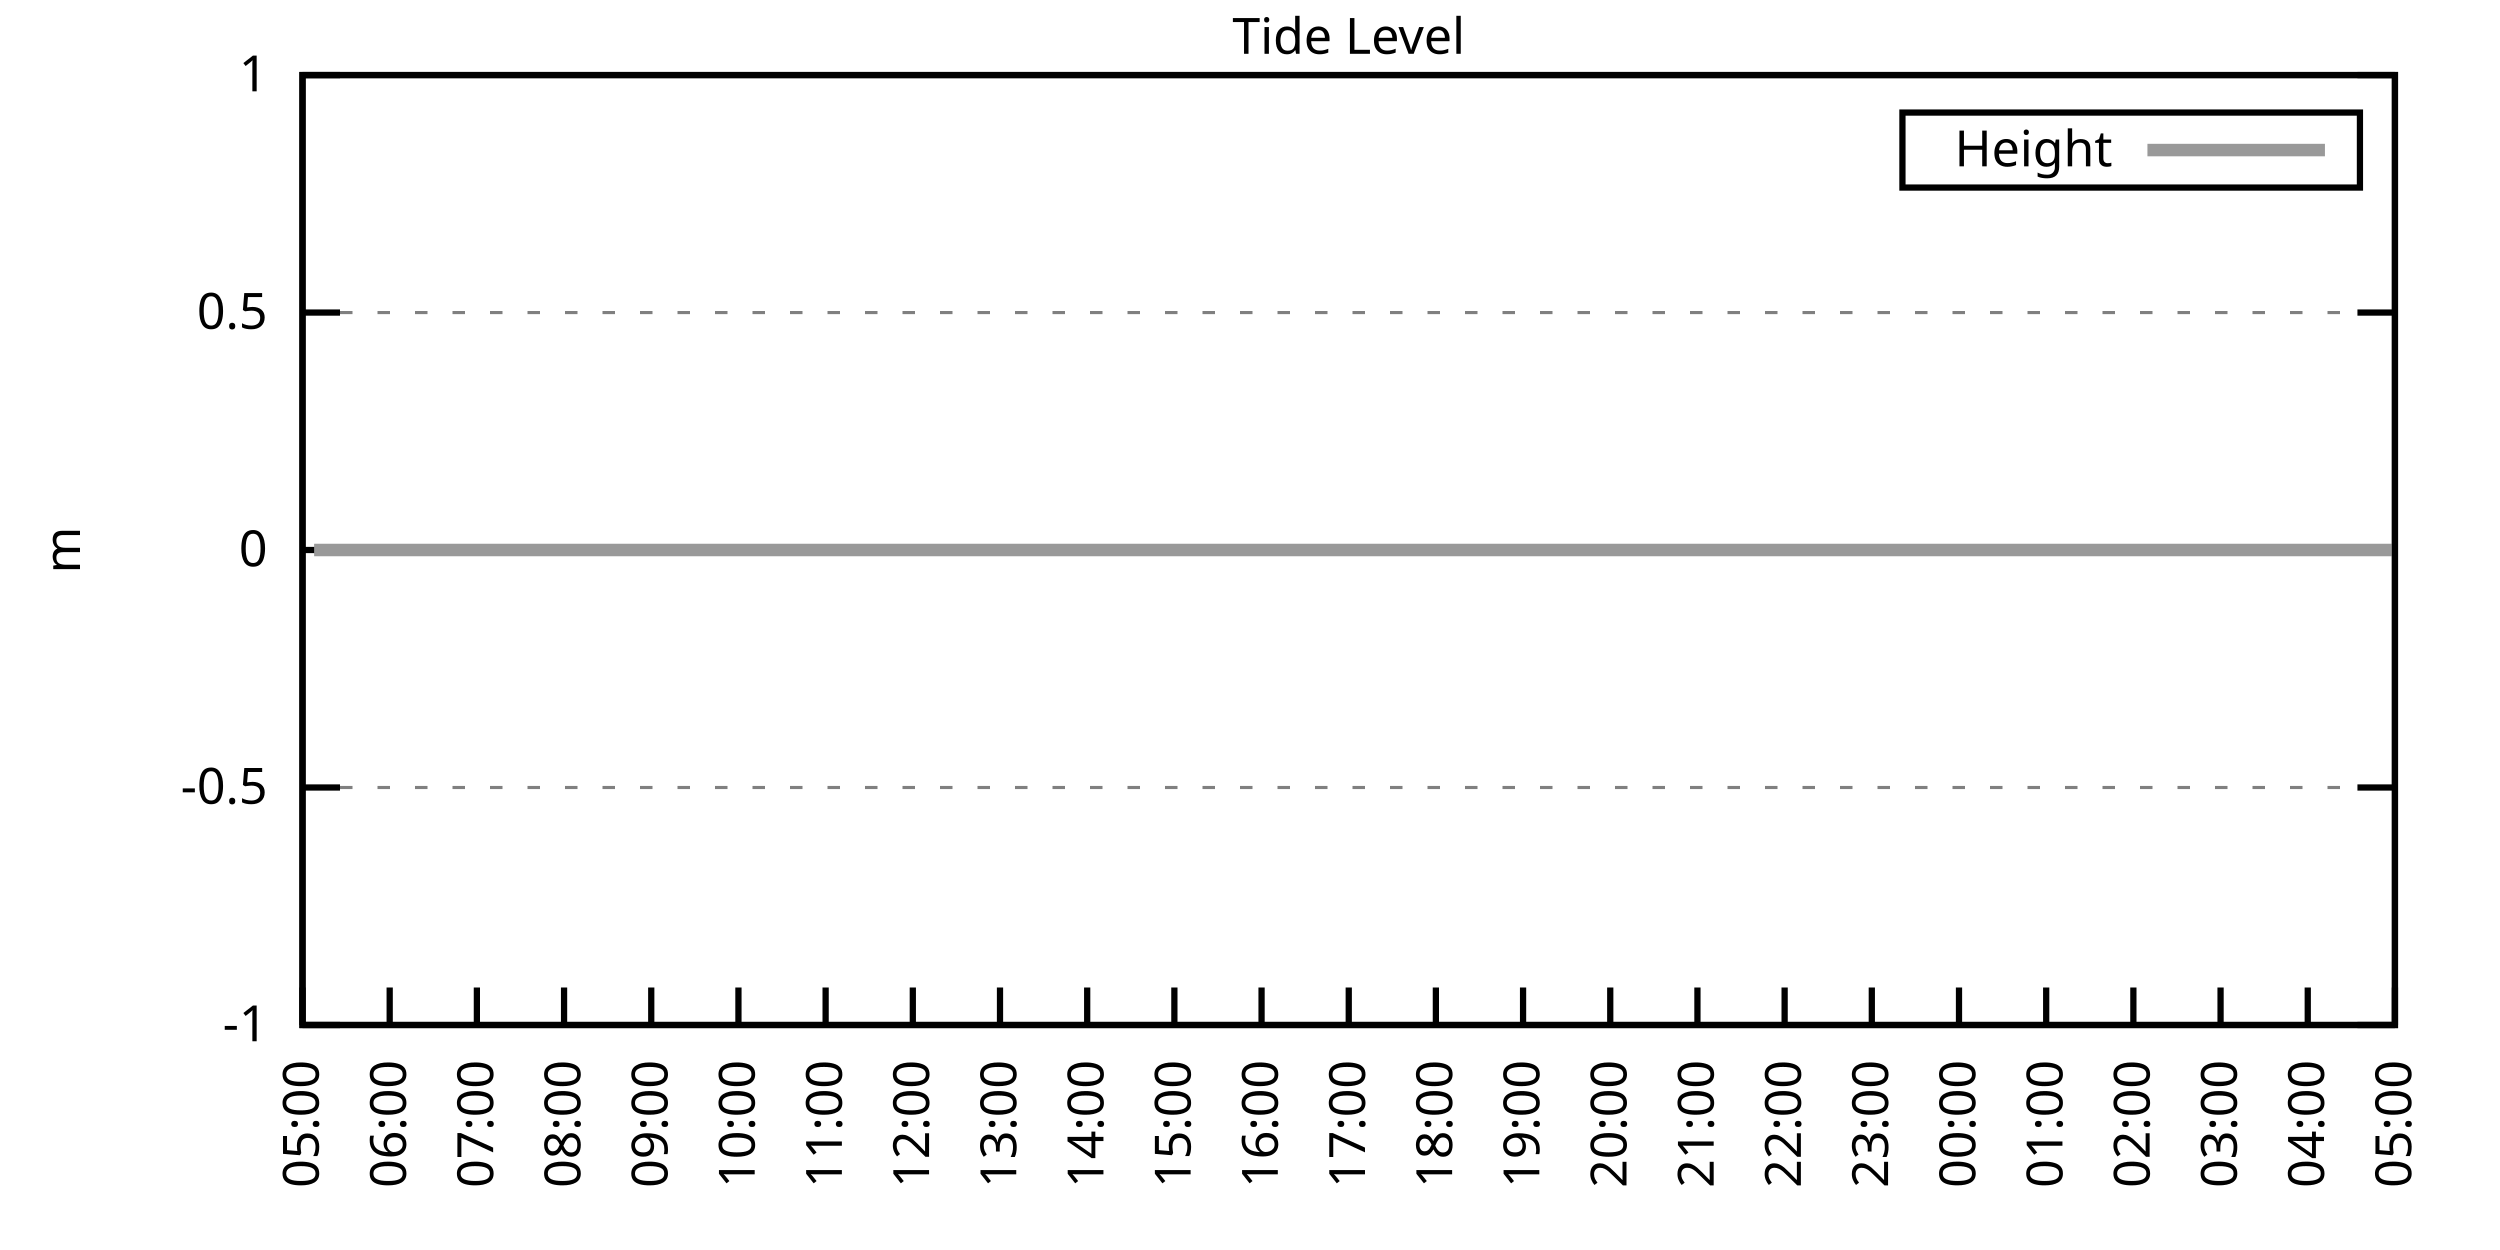
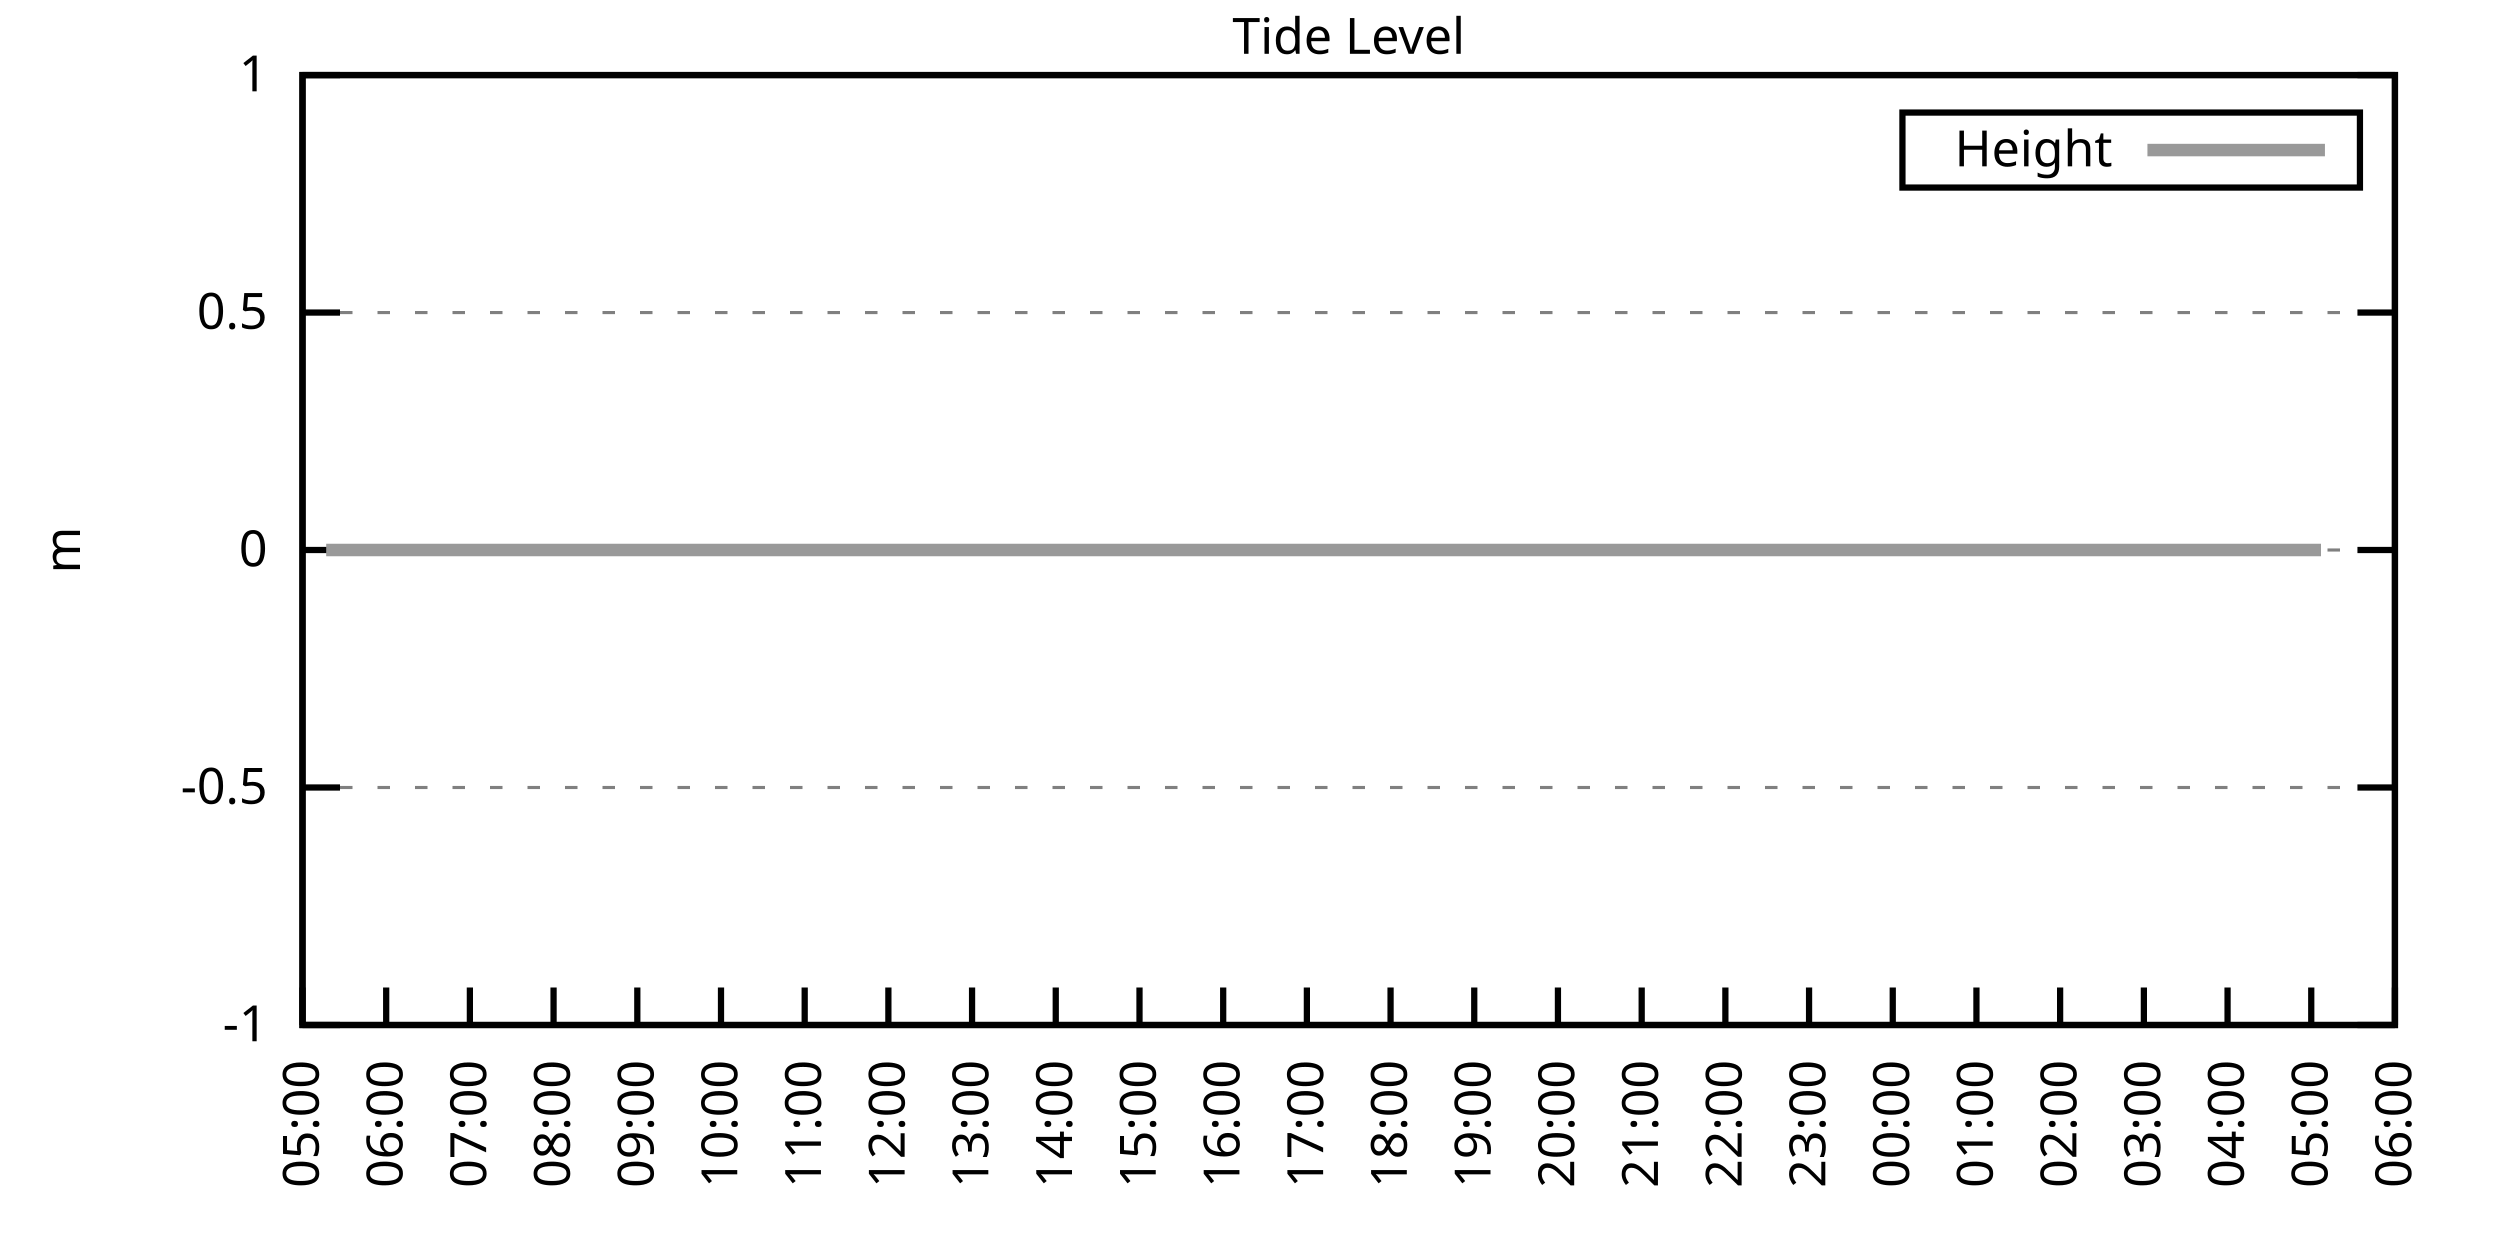
<svg xmlns="http://www.w3.org/2000/svg" xmlns:xlink="http://www.w3.org/1999/xlink" width="400" height="200" viewBox="0 0 400 200">
  <g id="gnuplot_canvas">
    <rect x="0" y="0" width="400" height="200" fill="none" />
    <defs>
      <circle id="gpDot" r="0.5" stroke-width="0.5" stroke="currentColor" />
      <path id="gpPt0" stroke-width="0.333" stroke="currentColor" d="M-1,0 h2 M0,-1 v2" />
      <path id="gpPt1" stroke-width="0.333" stroke="currentColor" d="M-1,-1 L1,1 M1,-1 L-1,1" />
      <path id="gpPt2" stroke-width="0.333" stroke="currentColor" d="M-1,0 L1,0 M0,-1 L0,1 M-1,-1 L1,1 M-1,1 L1,-1" />
      <rect id="gpPt3" stroke-width="0.333" stroke="currentColor" x="-1" y="-1" width="2" height="2" />
      <rect id="gpPt4" stroke-width="0.333" stroke="currentColor" fill="currentColor" x="-1" y="-1" width="2" height="2" />
      <circle id="gpPt5" stroke-width="0.333" stroke="currentColor" cx="0" cy="0" r="1" />
      <use xlink:href="#gpPt5" id="gpPt6" fill="currentColor" stroke="none" />
      <path id="gpPt7" stroke-width="0.333" stroke="currentColor" d="M0,-1.33 L-1.33,0.67 L1.33,0.67 z" />
      <use xlink:href="#gpPt7" id="gpPt8" fill="currentColor" stroke="none" />
      <use xlink:href="#gpPt7" id="gpPt9" stroke="currentColor" transform="rotate(180)" />
      <use xlink:href="#gpPt9" id="gpPt10" fill="currentColor" stroke="none" />
      <use xlink:href="#gpPt3" id="gpPt11" stroke="currentColor" transform="rotate(45)" />
      <use xlink:href="#gpPt11" id="gpPt12" fill="currentColor" stroke="none" />
      <path id="gpPt13" stroke-width="0.333" stroke="currentColor" d="M0,1.330 L1.265,0.411 L0.782,-1.067 L-0.782,-1.076 L-1.265,0.411 z" />
      <use xlink:href="#gpPt13" id="gpPt14" fill="currentColor" stroke="none" />
      <filter id="textbox" filterUnits="objectBoundingBox" x="0" y="0" height="1" width="1">
        <feFlood flood-color="white" flood-opacity="1" result="bgnd" />
        <feComposite in="SourceGraphic" in2="bgnd" operator="atop" />
      </filter>
      <filter id="greybox" filterUnits="objectBoundingBox" x="0" y="0" height="1" width="1">
        <feFlood flood-color="lightgrey" flood-opacity="1" result="grey" />
        <feComposite in="SourceGraphic" in2="grey" operator="atop" />
      </filter>
    </defs>
    <g fill="none" color="white" stroke="currentColor" stroke-width="1.00" stroke-linecap="butt" stroke-linejoin="miter">
</g>
    <g fill="none" color="black" stroke="currentColor" stroke-width="1.00" stroke-linecap="butt" stroke-linejoin="miter">
      <g stroke="none" shape-rendering="crispEdges">
        <polygon fill="rgb(255, 255, 255)" points="48.40,164.00 383.18,164.00 383.18,12.02 48.40,12.02 " />
      </g>
    </g>
    <g fill="none" color="black" stroke="currentColor" stroke-width="1.00" stroke-linecap="butt" stroke-linejoin="miter">
</g>
    <g fill="none" color="black" stroke="black" stroke-width="0.50" stroke-linecap="butt" stroke-linejoin="miter">
</g>
    <g fill="none" color="gray" stroke="currentColor" stroke-width="0.50" stroke-linecap="butt" stroke-linejoin="miter">
      <path stroke="gray" stroke-dasharray="2,4" class="gridline" d="M48.40,164.00 L383.19,164.00  " />
    </g>
    <g fill="none" color="gray" stroke="gray" stroke-width="1.00" stroke-linecap="butt" stroke-linejoin="miter">
</g>
    <g fill="none" color="black" stroke="currentColor" stroke-width="1.00" stroke-linecap="butt" stroke-linejoin="miter">
      <path stroke="black" d="M48.40,164.00 L54.40,164.00 M383.19,164.00 L377.19,164.00  " />
      <g transform="translate(42.80,166.60)" stroke="none" fill="black" font-family="Sans" font-size="8.00" text-anchor="end">
        <text>
          <tspan font-family="Sans">-1</tspan>
        </text>
      </g>
    </g>
    <g fill="none" color="black" stroke="currentColor" stroke-width="1.00" stroke-linecap="butt" stroke-linejoin="miter">
</g>
    <g fill="none" color="black" stroke="black" stroke-width="0.50" stroke-linecap="butt" stroke-linejoin="miter">
</g>
    <g fill="none" color="gray" stroke="currentColor" stroke-width="0.50" stroke-linecap="butt" stroke-linejoin="miter">
      <path stroke="gray" stroke-dasharray="2,4" class="gridline" d="M48.40,126.00 L383.19,126.00  " />
    </g>
    <g fill="none" color="gray" stroke="gray" stroke-width="1.00" stroke-linecap="butt" stroke-linejoin="miter">
</g>
    <g fill="none" color="black" stroke="currentColor" stroke-width="1.00" stroke-linecap="butt" stroke-linejoin="miter">
      <path stroke="black" d="M48.40,126.00 L54.40,126.00 M383.19,126.00 L377.19,126.00  " />
      <g transform="translate(42.80,128.60)" stroke="none" fill="black" font-family="Sans" font-size="8.00" text-anchor="end">
        <text>
          <tspan font-family="Sans">-0.5</tspan>
        </text>
      </g>
    </g>
    <g fill="none" color="black" stroke="currentColor" stroke-width="1.00" stroke-linecap="butt" stroke-linejoin="miter">
</g>
    <g fill="none" color="black" stroke="black" stroke-width="0.50" stroke-linecap="butt" stroke-linejoin="miter">
</g>
    <g fill="none" color="gray" stroke="currentColor" stroke-width="0.50" stroke-linecap="butt" stroke-linejoin="miter">
      <path stroke="gray" stroke-dasharray="2,4" class="gridline" d="M48.40,88.00 L383.19,88.00  " />
    </g>
    <g fill="none" color="gray" stroke="gray" stroke-width="1.00" stroke-linecap="butt" stroke-linejoin="miter">
</g>
    <g fill="none" color="black" stroke="currentColor" stroke-width="1.00" stroke-linecap="butt" stroke-linejoin="miter">
      <path stroke="black" d="M48.40,88.00 L54.40,88.00 M383.19,88.00 L377.19,88.00  " />
      <g transform="translate(42.80,90.60)" stroke="none" fill="black" font-family="Sans" font-size="8.00" text-anchor="end">
        <text>
          <tspan font-family="Sans"> 0</tspan>
        </text>
      </g>
    </g>
    <g fill="none" color="black" stroke="currentColor" stroke-width="1.00" stroke-linecap="butt" stroke-linejoin="miter">
</g>
    <g fill="none" color="black" stroke="black" stroke-width="0.50" stroke-linecap="butt" stroke-linejoin="miter">
</g>
    <g fill="none" color="gray" stroke="currentColor" stroke-width="0.50" stroke-linecap="butt" stroke-linejoin="miter">
      <path stroke="gray" stroke-dasharray="2,4" class="gridline" d="M48.40,50.01 L383.19,50.01  " />
    </g>
    <g fill="none" color="gray" stroke="gray" stroke-width="1.00" stroke-linecap="butt" stroke-linejoin="miter">
</g>
    <g fill="none" color="black" stroke="currentColor" stroke-width="1.00" stroke-linecap="butt" stroke-linejoin="miter">
      <path stroke="black" d="M48.40,50.01 L54.40,50.01 M383.19,50.01 L377.19,50.01  " />
      <g transform="translate(42.80,52.61)" stroke="none" fill="black" font-family="Sans" font-size="8.00" text-anchor="end">
        <text>
          <tspan font-family="Sans"> 0.5</tspan>
        </text>
      </g>
    </g>
    <g fill="none" color="black" stroke="currentColor" stroke-width="1.00" stroke-linecap="butt" stroke-linejoin="miter">
</g>
    <g fill="none" color="black" stroke="black" stroke-width="0.50" stroke-linecap="butt" stroke-linejoin="miter">
</g>
    <g fill="none" color="gray" stroke="currentColor" stroke-width="0.50" stroke-linecap="butt" stroke-linejoin="miter">
      <path stroke="gray" stroke-dasharray="2,4" class="gridline" d="M48.40,12.01 L383.19,12.01  " />
    </g>
    <g fill="none" color="gray" stroke="gray" stroke-width="1.00" stroke-linecap="butt" stroke-linejoin="miter">
</g>
    <g fill="none" color="black" stroke="currentColor" stroke-width="1.00" stroke-linecap="butt" stroke-linejoin="miter">
      <path stroke="black" d="M48.40,12.01 L54.40,12.01 M383.19,12.01 L377.19,12.01  " />
      <g transform="translate(42.80,14.61)" stroke="none" fill="black" font-family="Sans" font-size="8.00" text-anchor="end">
        <text>
          <tspan font-family="Sans"> 1</tspan>
        </text>
      </g>
    </g>
    <g fill="none" color="black" stroke="currentColor" stroke-width="1.00" stroke-linecap="butt" stroke-linejoin="miter">
      <path stroke="black" d="M48.40,164.00 L48.40,158.00  " />
      <g transform="translate(51.00,169.60) rotate(270.00)" stroke="none" fill="black" font-family="Sans" font-size="8.00" text-anchor="end">
        <text>
          <tspan font-family="Sans">05:00</tspan>
        </text>
      </g>
    </g>
    <g fill="none" color="black" stroke="currentColor" stroke-width="1.00" stroke-linecap="butt" stroke-linejoin="miter">
-       <path stroke="black" d="M62.35,164.00 L62.35,158.00  " />
-       <g transform="translate(64.95,169.60) rotate(270.00)" stroke="none" fill="black" font-family="Sans" font-size="8.00" text-anchor="end">
+       <path stroke="black" d="M61.79,164.00 L61.79,158.00  " />
+       <g transform="translate(64.39,169.60) rotate(270.00)" stroke="none" fill="black" font-family="Sans" font-size="8.00" text-anchor="end">
        <text>
          <tspan font-family="Sans">06:00</tspan>
        </text>
      </g>
    </g>
    <g fill="none" color="black" stroke="currentColor" stroke-width="1.00" stroke-linecap="butt" stroke-linejoin="miter">
-       <path stroke="black" d="M76.30,164.00 L76.30,158.00  " />
-       <g transform="translate(78.90,169.60) rotate(270.00)" stroke="none" fill="black" font-family="Sans" font-size="8.00" text-anchor="end">
+       <path stroke="black" d="M75.18,164.00 L75.18,158.00  " />
+       <g transform="translate(77.78,169.60) rotate(270.00)" stroke="none" fill="black" font-family="Sans" font-size="8.00" text-anchor="end">
        <text>
          <tspan font-family="Sans">07:00</tspan>
        </text>
      </g>
    </g>
    <g fill="none" color="black" stroke="currentColor" stroke-width="1.00" stroke-linecap="butt" stroke-linejoin="miter">
-       <path stroke="black" d="M90.25,164.00 L90.25,158.00  " />
-       <g transform="translate(92.85,169.60) rotate(270.00)" stroke="none" fill="black" font-family="Sans" font-size="8.00" text-anchor="end">
+       <path stroke="black" d="M88.57,164.00 L88.57,158.00  " />
+       <g transform="translate(91.17,169.60) rotate(270.00)" stroke="none" fill="black" font-family="Sans" font-size="8.00" text-anchor="end">
        <text>
          <tspan font-family="Sans">08:00</tspan>
        </text>
      </g>
    </g>
    <g fill="none" color="black" stroke="currentColor" stroke-width="1.00" stroke-linecap="butt" stroke-linejoin="miter">
-       <path stroke="black" d="M104.20,164.00 L104.20,158.00  " />
-       <g transform="translate(106.80,169.60) rotate(270.00)" stroke="none" fill="black" font-family="Sans" font-size="8.00" text-anchor="end">
+       <path stroke="black" d="M101.97,164.00 L101.97,158.00  " />
+       <g transform="translate(104.57,169.60) rotate(270.00)" stroke="none" fill="black" font-family="Sans" font-size="8.00" text-anchor="end">
        <text>
          <tspan font-family="Sans">09:00</tspan>
        </text>
      </g>
    </g>
    <g fill="none" color="black" stroke="currentColor" stroke-width="1.00" stroke-linecap="butt" stroke-linejoin="miter">
-       <path stroke="black" d="M118.15,164.00 L118.15,158.00  " />
-       <g transform="translate(120.75,169.60) rotate(270.00)" stroke="none" fill="black" font-family="Sans" font-size="8.00" text-anchor="end">
+       <path stroke="black" d="M115.36,164.00 L115.36,158.00  " />
+       <g transform="translate(117.96,169.60) rotate(270.00)" stroke="none" fill="black" font-family="Sans" font-size="8.00" text-anchor="end">
        <text>
          <tspan font-family="Sans">10:00</tspan>
        </text>
      </g>
    </g>
    <g fill="none" color="black" stroke="currentColor" stroke-width="1.00" stroke-linecap="butt" stroke-linejoin="miter">
-       <path stroke="black" d="M132.10,164.00 L132.10,158.00  " />
-       <g transform="translate(134.70,169.60) rotate(270.00)" stroke="none" fill="black" font-family="Sans" font-size="8.00" text-anchor="end">
+       <path stroke="black" d="M128.75,164.00 L128.75,158.00  " />
+       <g transform="translate(131.35,169.60) rotate(270.00)" stroke="none" fill="black" font-family="Sans" font-size="8.00" text-anchor="end">
        <text>
          <tspan font-family="Sans">11:00</tspan>
        </text>
      </g>
    </g>
    <g fill="none" color="black" stroke="currentColor" stroke-width="1.00" stroke-linecap="butt" stroke-linejoin="miter">
-       <path stroke="black" d="M146.05,164.00 L146.05,158.00  " />
-       <g transform="translate(148.65,169.60) rotate(270.00)" stroke="none" fill="black" font-family="Sans" font-size="8.00" text-anchor="end">
+       <path stroke="black" d="M142.14,164.00 L142.14,158.00  " />
+       <g transform="translate(144.74,169.60) rotate(270.00)" stroke="none" fill="black" font-family="Sans" font-size="8.00" text-anchor="end">
        <text>
          <tspan font-family="Sans">12:00</tspan>
        </text>
      </g>
    </g>
    <g fill="none" color="black" stroke="currentColor" stroke-width="1.00" stroke-linecap="butt" stroke-linejoin="miter">
-       <path stroke="black" d="M160.00,164.00 L160.00,158.00  " />
-       <g transform="translate(162.60,169.60) rotate(270.00)" stroke="none" fill="black" font-family="Sans" font-size="8.00" text-anchor="end">
+       <path stroke="black" d="M155.53,164.00 L155.53,158.00  " />
+       <g transform="translate(158.13,169.60) rotate(270.00)" stroke="none" fill="black" font-family="Sans" font-size="8.00" text-anchor="end">
        <text>
          <tspan font-family="Sans">13:00</tspan>
        </text>
      </g>
    </g>
    <g fill="none" color="black" stroke="currentColor" stroke-width="1.00" stroke-linecap="butt" stroke-linejoin="miter">
-       <path stroke="black" d="M173.95,164.00 L173.95,158.00  " />
-       <g transform="translate(176.55,169.60) rotate(270.00)" stroke="none" fill="black" font-family="Sans" font-size="8.00" text-anchor="end">
+       <path stroke="black" d="M168.92,164.00 L168.92,158.00  " />
+       <g transform="translate(171.52,169.60) rotate(270.00)" stroke="none" fill="black" font-family="Sans" font-size="8.00" text-anchor="end">
        <text>
          <tspan font-family="Sans">14:00</tspan>
        </text>
      </g>
    </g>
    <g fill="none" color="black" stroke="currentColor" stroke-width="1.00" stroke-linecap="butt" stroke-linejoin="miter">
-       <path stroke="black" d="M187.90,164.00 L187.90,158.00  " />
-       <g transform="translate(190.50,169.60) rotate(270.00)" stroke="none" fill="black" font-family="Sans" font-size="8.00" text-anchor="end">
+       <path stroke="black" d="M182.32,164.00 L182.32,158.00  " />
+       <g transform="translate(184.92,169.60) rotate(270.00)" stroke="none" fill="black" font-family="Sans" font-size="8.00" text-anchor="end">
        <text>
          <tspan font-family="Sans">15:00</tspan>
        </text>
      </g>
    </g>
    <g fill="none" color="black" stroke="currentColor" stroke-width="1.00" stroke-linecap="butt" stroke-linejoin="miter">
-       <path stroke="black" d="M201.85,164.00 L201.85,158.00  " />
-       <g transform="translate(204.45,169.60) rotate(270.00)" stroke="none" fill="black" font-family="Sans" font-size="8.00" text-anchor="end">
+       <path stroke="black" d="M195.71,164.00 L195.71,158.00  " />
+       <g transform="translate(198.31,169.60) rotate(270.00)" stroke="none" fill="black" font-family="Sans" font-size="8.00" text-anchor="end">
        <text>
          <tspan font-family="Sans">16:00</tspan>
        </text>
      </g>
    </g>
    <g fill="none" color="black" stroke="currentColor" stroke-width="1.00" stroke-linecap="butt" stroke-linejoin="miter">
-       <path stroke="black" d="M215.80,164.00 L215.80,158.00  " />
-       <g transform="translate(218.40,169.60) rotate(270.00)" stroke="none" fill="black" font-family="Sans" font-size="8.00" text-anchor="end">
+       <path stroke="black" d="M209.10,164.00 L209.10,158.00  " />
+       <g transform="translate(211.70,169.60) rotate(270.00)" stroke="none" fill="black" font-family="Sans" font-size="8.00" text-anchor="end">
        <text>
          <tspan font-family="Sans">17:00</tspan>
        </text>
      </g>
    </g>
    <g fill="none" color="black" stroke="currentColor" stroke-width="1.00" stroke-linecap="butt" stroke-linejoin="miter">
-       <path stroke="black" d="M229.74,164.00 L229.74,158.00  " />
-       <g transform="translate(232.34,169.60) rotate(270.00)" stroke="none" fill="black" font-family="Sans" font-size="8.00" text-anchor="end">
+       <path stroke="black" d="M222.49,164.00 L222.49,158.00  " />
+       <g transform="translate(225.09,169.60) rotate(270.00)" stroke="none" fill="black" font-family="Sans" font-size="8.00" text-anchor="end">
        <text>
          <tspan font-family="Sans">18:00</tspan>
        </text>
      </g>
    </g>
    <g fill="none" color="black" stroke="currentColor" stroke-width="1.00" stroke-linecap="butt" stroke-linejoin="miter">
-       <path stroke="black" d="M243.69,164.00 L243.69,158.00  " />
-       <g transform="translate(246.29,169.60) rotate(270.00)" stroke="none" fill="black" font-family="Sans" font-size="8.00" text-anchor="end">
+       <path stroke="black" d="M235.88,164.00 L235.88,158.00  " />
+       <g transform="translate(238.48,169.60) rotate(270.00)" stroke="none" fill="black" font-family="Sans" font-size="8.00" text-anchor="end">
        <text>
          <tspan font-family="Sans">19:00</tspan>
        </text>
      </g>
    </g>
    <g fill="none" color="black" stroke="currentColor" stroke-width="1.00" stroke-linecap="butt" stroke-linejoin="miter">
-       <path stroke="black" d="M257.64,164.00 L257.64,158.00  " />
-       <g transform="translate(260.24,169.60) rotate(270.00)" stroke="none" fill="black" font-family="Sans" font-size="8.00" text-anchor="end">
+       <path stroke="black" d="M249.27,164.00 L249.27,158.00  " />
+       <g transform="translate(251.87,169.60) rotate(270.00)" stroke="none" fill="black" font-family="Sans" font-size="8.00" text-anchor="end">
        <text>
          <tspan font-family="Sans">20:00</tspan>
        </text>
      </g>
    </g>
    <g fill="none" color="black" stroke="currentColor" stroke-width="1.00" stroke-linecap="butt" stroke-linejoin="miter">
-       <path stroke="black" d="M271.59,164.00 L271.59,158.00  " />
-       <g transform="translate(274.19,169.60) rotate(270.00)" stroke="none" fill="black" font-family="Sans" font-size="8.00" text-anchor="end">
+       <path stroke="black" d="M262.67,164.00 L262.67,158.00  " />
+       <g transform="translate(265.27,169.60) rotate(270.00)" stroke="none" fill="black" font-family="Sans" font-size="8.00" text-anchor="end">
        <text>
          <tspan font-family="Sans">21:00</tspan>
        </text>
      </g>
    </g>
    <g fill="none" color="black" stroke="currentColor" stroke-width="1.00" stroke-linecap="butt" stroke-linejoin="miter">
-       <path stroke="black" d="M285.54,164.00 L285.54,158.00  " />
-       <g transform="translate(288.14,169.60) rotate(270.00)" stroke="none" fill="black" font-family="Sans" font-size="8.00" text-anchor="end">
+       <path stroke="black" d="M276.06,164.00 L276.06,158.00  " />
+       <g transform="translate(278.66,169.60) rotate(270.00)" stroke="none" fill="black" font-family="Sans" font-size="8.00" text-anchor="end">
        <text>
          <tspan font-family="Sans">22:00</tspan>
        </text>
      </g>
    </g>
    <g fill="none" color="black" stroke="currentColor" stroke-width="1.00" stroke-linecap="butt" stroke-linejoin="miter">
-       <path stroke="black" d="M299.49,164.00 L299.49,158.00  " />
-       <g transform="translate(302.09,169.60) rotate(270.00)" stroke="none" fill="black" font-family="Sans" font-size="8.00" text-anchor="end">
+       <path stroke="black" d="M289.45,164.00 L289.45,158.00  " />
+       <g transform="translate(292.05,169.60) rotate(270.00)" stroke="none" fill="black" font-family="Sans" font-size="8.00" text-anchor="end">
        <text>
          <tspan font-family="Sans">23:00</tspan>
        </text>
      </g>
    </g>
    <g fill="none" color="black" stroke="currentColor" stroke-width="1.00" stroke-linecap="butt" stroke-linejoin="miter">
-       <path stroke="black" d="M313.44,164.00 L313.44,158.00  " />
-       <g transform="translate(316.04,169.60) rotate(270.00)" stroke="none" fill="black" font-family="Sans" font-size="8.00" text-anchor="end">
+       <path stroke="black" d="M302.84,164.00 L302.84,158.00  " />
+       <g transform="translate(305.44,169.60) rotate(270.00)" stroke="none" fill="black" font-family="Sans" font-size="8.00" text-anchor="end">
        <text>
          <tspan font-family="Sans">00:00</tspan>
        </text>
      </g>
    </g>
    <g fill="none" color="black" stroke="currentColor" stroke-width="1.00" stroke-linecap="butt" stroke-linejoin="miter">
-       <path stroke="black" d="M327.39,164.00 L327.39,158.00  " />
-       <g transform="translate(329.99,169.60) rotate(270.00)" stroke="none" fill="black" font-family="Sans" font-size="8.00" text-anchor="end">
+       <path stroke="black" d="M316.23,164.00 L316.23,158.00  " />
+       <g transform="translate(318.83,169.60) rotate(270.00)" stroke="none" fill="black" font-family="Sans" font-size="8.00" text-anchor="end">
        <text>
          <tspan font-family="Sans">01:00</tspan>
        </text>
      </g>
    </g>
    <g fill="none" color="black" stroke="currentColor" stroke-width="1.00" stroke-linecap="butt" stroke-linejoin="miter">
-       <path stroke="black" d="M341.34,164.00 L341.34,158.00  " />
-       <g transform="translate(343.94,169.60) rotate(270.00)" stroke="none" fill="black" font-family="Sans" font-size="8.00" text-anchor="end">
+       <path stroke="black" d="M329.62,164.00 L329.62,158.00  " />
+       <g transform="translate(332.22,169.60) rotate(270.00)" stroke="none" fill="black" font-family="Sans" font-size="8.00" text-anchor="end">
        <text>
          <tspan font-family="Sans">02:00</tspan>
        </text>
      </g>
    </g>
    <g fill="none" color="black" stroke="currentColor" stroke-width="1.00" stroke-linecap="butt" stroke-linejoin="miter">
-       <path stroke="black" d="M355.29,164.00 L355.29,158.00  " />
-       <g transform="translate(357.89,169.60) rotate(270.00)" stroke="none" fill="black" font-family="Sans" font-size="8.00" text-anchor="end">
+       <path stroke="black" d="M343.02,164.00 L343.02,158.00  " />
+       <g transform="translate(345.62,169.60) rotate(270.00)" stroke="none" fill="black" font-family="Sans" font-size="8.00" text-anchor="end">
        <text>
          <tspan font-family="Sans">03:00</tspan>
        </text>
      </g>
    </g>
    <g fill="none" color="black" stroke="currentColor" stroke-width="1.00" stroke-linecap="butt" stroke-linejoin="miter">
-       <path stroke="black" d="M369.24,164.00 L369.24,158.00  " />
-       <g transform="translate(371.84,169.60) rotate(270.00)" stroke="none" fill="black" font-family="Sans" font-size="8.00" text-anchor="end">
+       <path stroke="black" d="M356.41,164.00 L356.41,158.00  " />
+       <g transform="translate(359.01,169.60) rotate(270.00)" stroke="none" fill="black" font-family="Sans" font-size="8.00" text-anchor="end">
        <text>
          <tspan font-family="Sans">04:00</tspan>
+         </text>
+       </g>
+     </g>
+     <g fill="none" color="black" stroke="currentColor" stroke-width="1.00" stroke-linecap="butt" stroke-linejoin="miter">
+       <path stroke="black" d="M369.80,164.00 L369.80,158.00  " />
+       <g transform="translate(372.40,169.60) rotate(270.00)" stroke="none" fill="black" font-family="Sans" font-size="8.00" text-anchor="end">
+         <text>
+           <tspan font-family="Sans">05:00</tspan>
        </text>
      </g>
    </g>
    <g fill="none" color="black" stroke="currentColor" stroke-width="1.00" stroke-linecap="butt" stroke-linejoin="miter">
      <path stroke="black" d="M383.19,164.00 L383.19,158.00  " />
      <g transform="translate(385.79,169.60) rotate(270.00)" stroke="none" fill="black" font-family="Sans" font-size="8.00" text-anchor="end">
        <text>
-           <tspan font-family="Sans">05:00</tspan>
+           <tspan font-family="Sans">06:00</tspan>
        </text>
      </g>
    </g>
    <g fill="none" color="black" stroke="currentColor" stroke-width="1.00" stroke-linecap="butt" stroke-linejoin="miter">
</g>
    <g fill="none" color="black" stroke="currentColor" stroke-width="1.00" stroke-linecap="butt" stroke-linejoin="miter">
      <path stroke="black" d="M48.40,12.01 L48.40,164.00 L383.19,164.00 L383.19,12.01 L48.40,12.01 Z  " />
    </g>
    <g fill="none" color="black" stroke="currentColor" stroke-width="1.00" stroke-linecap="butt" stroke-linejoin="miter">
</g>
    <g fill="none" color="black" stroke="currentColor" stroke-width="1.00" stroke-linecap="butt" stroke-linejoin="miter">
      <path stroke="black" d="M304.39,30.01 L304.39,18.01 L377.59,18.01 L377.59,30.01 L304.39,30.01 Z  " />
    </g>
    <g id="Tide_level_plot_1">
      <g fill="none" color="white" stroke="black" stroke-width="2.00" stroke-linecap="butt" stroke-linejoin="miter">
</g>
      <g fill="none" color="black" stroke="currentColor" stroke-width="2.00" stroke-linecap="butt" stroke-linejoin="miter">
        <g transform="translate(337.99,26.61)" stroke="none" fill="black" font-family="Sans" font-size="8.00" text-anchor="end">
          <text>
            <tspan font-family="Sans">Height</tspan>
          </text>
        </g>
      </g>
      <g fill="none" color="black" stroke="currentColor" stroke-width="2.00" stroke-linecap="butt" stroke-linejoin="miter">
-         <path stroke="rgb(153, 153, 153)" d="M343.59,24.01 L371.99,24.01 M50.26,88.00 L52.35,88.00 L55.14,88.00 L57.23,88.00 L59.79,88.00 L61.88,88.00   L64.44,88.00 L66.77,88.00 L68.86,88.00 L71.42,88.00 L73.51,88.00 L76.07,88.00 L78.39,88.00 L80.48,88.00   L83.04,88.00 L85.13,88.00 L87.69,88.00 L89.55,88.00 L92.34,88.00 L94.67,88.00 L96.76,88.00 L99.08,88.00   L101.41,88.00 L103.97,88.00 L106.06,88.00 L108.62,88.00 L110.48,88.00 L113.03,88.00 L115.13,88.00 L117.68,88.00   L120.24,88.00 L122.33,88.00 L124.89,88.00 L126.98,88.00 L129.54,88.00 L131.40,88.00 L134.19,88.00 L136.28,88.00   L138.61,88.00 L140.93,88.00 L143.26,88.00 L145.58,88.00 L148.14,88.00 L150.23,88.00 L152.56,88.00 L155.11,88.00   L157.44,88.00 L159.53,88.00 L161.62,88.00 L164.18,88.00 L166.74,88.00 L169.06,88.00 L171.16,88.00 L173.71,88.00   L176.04,88.00 L177.90,88.00 L180.46,88.00 L183.01,88.00 L185.34,88.00 L187.43,88.00 L189.99,88.00 L192.31,88.00   L194.41,88.00 L196.96,88.00 L199.06,88.00 L201.38,88.00 L203.47,88.00 L206.03,88.00 L208.12,88.00 L210.91,88.00   L213.01,88.00 L215.33,88.00 L217.65,88.00 L220.21,88.00 L222.30,88.00 L224.40,88.00 L227.19,88.00 L229.51,88.00   L231.84,88.00 L233.93,88.00 L236.49,88.00 L238.35,88.00 L241.14,88.00 L243.00,88.00 L245.55,88.00 L247.88,88.00   L250.20,88.00 L252.76,88.00 L255.09,88.00 L257.41,88.00 L259.74,88.00 L261.83,88.00 L264.15,88.00 L266.71,88.00   L269.04,88.00 L271.36,88.00 L273.45,88.00 L275.55,88.00 L277.87,88.00 L280.20,88.00 L282.99,88.00 L285.08,88.00   L287.64,88.00 L289.50,88.00 L292.05,88.00 L294.61,88.00 L296.94,88.00 L299.26,88.00 L301.35,88.00 L303.44,88.00   L306.23,88.00 L308.56,88.00 L310.88,88.00 L312.74,88.00 L315.53,88.00 L317.86,88.00 L320.18,88.00 L322.04,88.00   L323.90,88.00 L326.69,88.00 L329.02,88.00 L331.34,88.00 L333.90,88.00 L335.99,88.00 L338.78,88.00 L340.88,88.00   L343.43,88.00 L345.76,88.00 L348.08,88.00 L350.41,88.00 L352.50,88.00 L354.83,88.00 L356.69,88.00 L359.48,88.00   L361.80,88.00 L364.36,88.00 L366.45,88.00 L368.54,88.00 L371.10,88.00 L373.66,88.00 L375.98,88.00 L378.08,88.00   L380.63,88.00 L382.96,88.00  " />
+         <path stroke="rgb(153, 153, 153)" d="M343.59,24.01 L371.99,24.01 M52.19,88.00 L54.87,88.00 L56.88,88.00 L59.34,88.00 L61.35,88.00 L63.80,88.00   L66.03,88.00 L68.04,88.00 L70.50,88.00 L72.50,88.00 L74.96,88.00 L77.19,88.00 L79.20,88.00 L81.66,88.00   L83.66,88.00 L86.12,88.00 L87.91,88.00 L90.58,88.00 L92.82,88.00 L94.82,88.00 L97.06,88.00 L99.29,88.00   L101.74,88.00 L103.75,88.00 L106.21,88.00 L107.99,88.00 L110.45,88.00 L112.46,88.00 L114.91,88.00 L117.37,88.00   L119.38,88.00 L121.83,88.00 L123.84,88.00 L126.29,88.00 L128.08,88.00 L130.76,88.00 L132.77,88.00 L135.00,88.00   L137.23,88.00 L139.46,88.00 L141.69,88.00 L144.15,88.00 L146.16,88.00 L148.39,88.00 L150.85,88.00 L153.08,88.00   L155.09,88.00 L157.10,88.00 L159.55,88.00 L162.01,88.00 L164.24,88.00 L166.25,88.00 L168.70,88.00 L170.93,88.00   L172.72,88.00 L175.17,88.00 L177.63,88.00 L179.86,88.00 L181.87,88.00 L184.32,88.00 L186.56,88.00 L188.57,88.00   L191.02,88.00 L193.03,88.00 L195.26,88.00 L197.27,88.00 L199.73,88.00 L201.73,88.00 L204.41,88.00 L206.42,88.00   L208.65,88.00 L210.88,88.00 L213.34,88.00 L215.35,88.00 L217.36,88.00 L220.04,88.00 L222.27,88.00 L224.50,88.00   L226.51,88.00 L228.96,88.00 L230.75,88.00 L233.43,88.00 L235.21,88.00 L237.67,88.00 L239.90,88.00 L242.13,88.00   L244.59,88.00 L246.82,88.00 L249.05,88.00 L251.28,88.00 L253.29,88.00 L255.52,88.00 L257.98,88.00 L260.21,88.00   L262.44,88.00 L264.45,88.00 L266.46,88.00 L268.69,88.00 L270.92,88.00 L273.60,88.00 L275.61,88.00 L278.07,88.00   L279.85,88.00 L282.31,88.00 L284.76,88.00 L286.99,88.00 L289.23,88.00 L291.23,88.00 L293.24,88.00 L295.92,88.00   L298.15,88.00 L300.39,88.00 L302.17,88.00 L304.85,88.00 L307.08,88.00 L309.31,88.00 L311.10,88.00 L312.88,88.00   L315.56,88.00 L317.79,88.00 L320.03,88.00 L322.48,88.00 L324.49,88.00 L327.17,88.00 L329.18,88.00 L331.63,88.00   L333.86,88.00 L336.10,88.00 L338.33,88.00 L340.34,88.00 L342.57,88.00 L344.35,88.00 L347.03,88.00 L349.26,88.00   L351.72,88.00 L353.73,88.00 L355.74,88.00 L358.19,88.00 L360.65,88.00 L362.88,88.00 L364.89,88.00 L367.34,88.00   L369.58,88.00 L371.36,88.00  " />
      </g>
    </g>
    <g fill="none" color="black" stroke="currentColor" stroke-width="2.00" stroke-linecap="butt" stroke-linejoin="miter">
</g>
    <g fill="none" color="black" stroke="black" stroke-width="1.00" stroke-linecap="butt" stroke-linejoin="miter">
</g>
    <g fill="none" color="black" stroke="currentColor" stroke-width="1.00" stroke-linecap="butt" stroke-linejoin="miter">
      <path stroke="black" d="M48.40,12.01 L48.40,164.00 L383.19,164.00 L383.19,12.01 L48.40,12.01 Z  " />
      <g transform="translate(12.80,88.01) rotate(270.00)" stroke="none" fill="black" font-family="Sans" font-size="8.00" text-anchor="middle">
        <text>
          <tspan font-family="Sans">m</tspan>
        </text>
      </g>
    </g>
    <g fill="none" color="black" stroke="currentColor" stroke-width="1.00" stroke-linecap="butt" stroke-linejoin="miter">
</g>
    <g fill="none" color="black" stroke="currentColor" stroke-width="1.00" stroke-linecap="butt" stroke-linejoin="miter">
      <g transform="translate(215.79,8.61)" stroke="none" fill="black" font-family="Sans" font-size="8.00" text-anchor="middle">
        <text>
          <tspan font-family="Sans">Tide Level</tspan>
        </text>
      </g>
    </g>
    <g fill="none" color="black" stroke="currentColor" stroke-width="1.00" stroke-linecap="butt" stroke-linejoin="miter">
</g>
  </g>
</svg>
